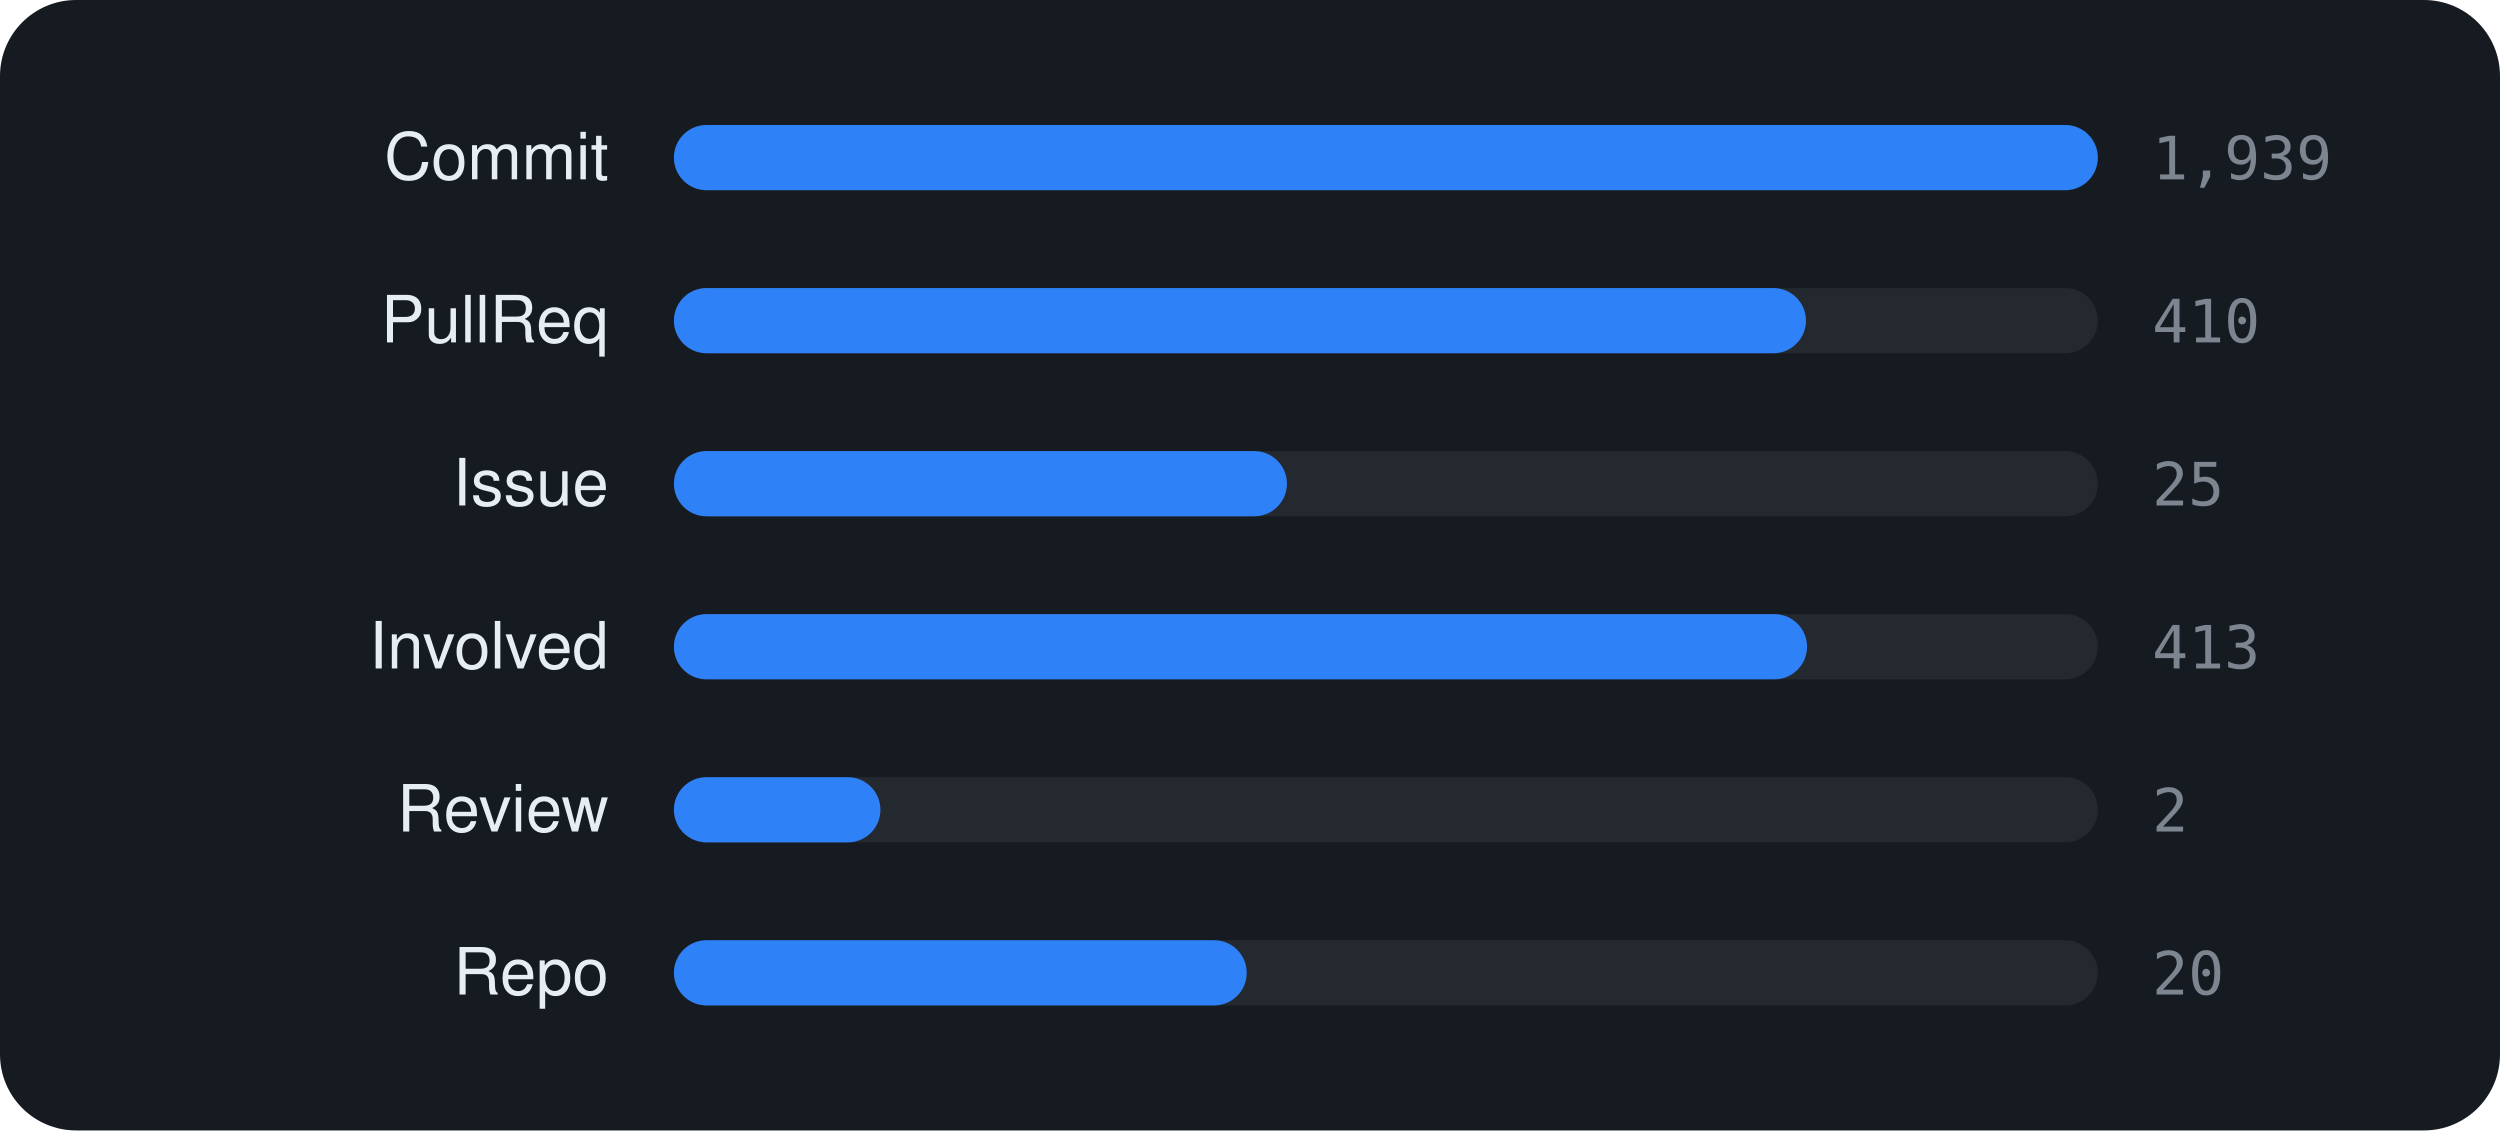
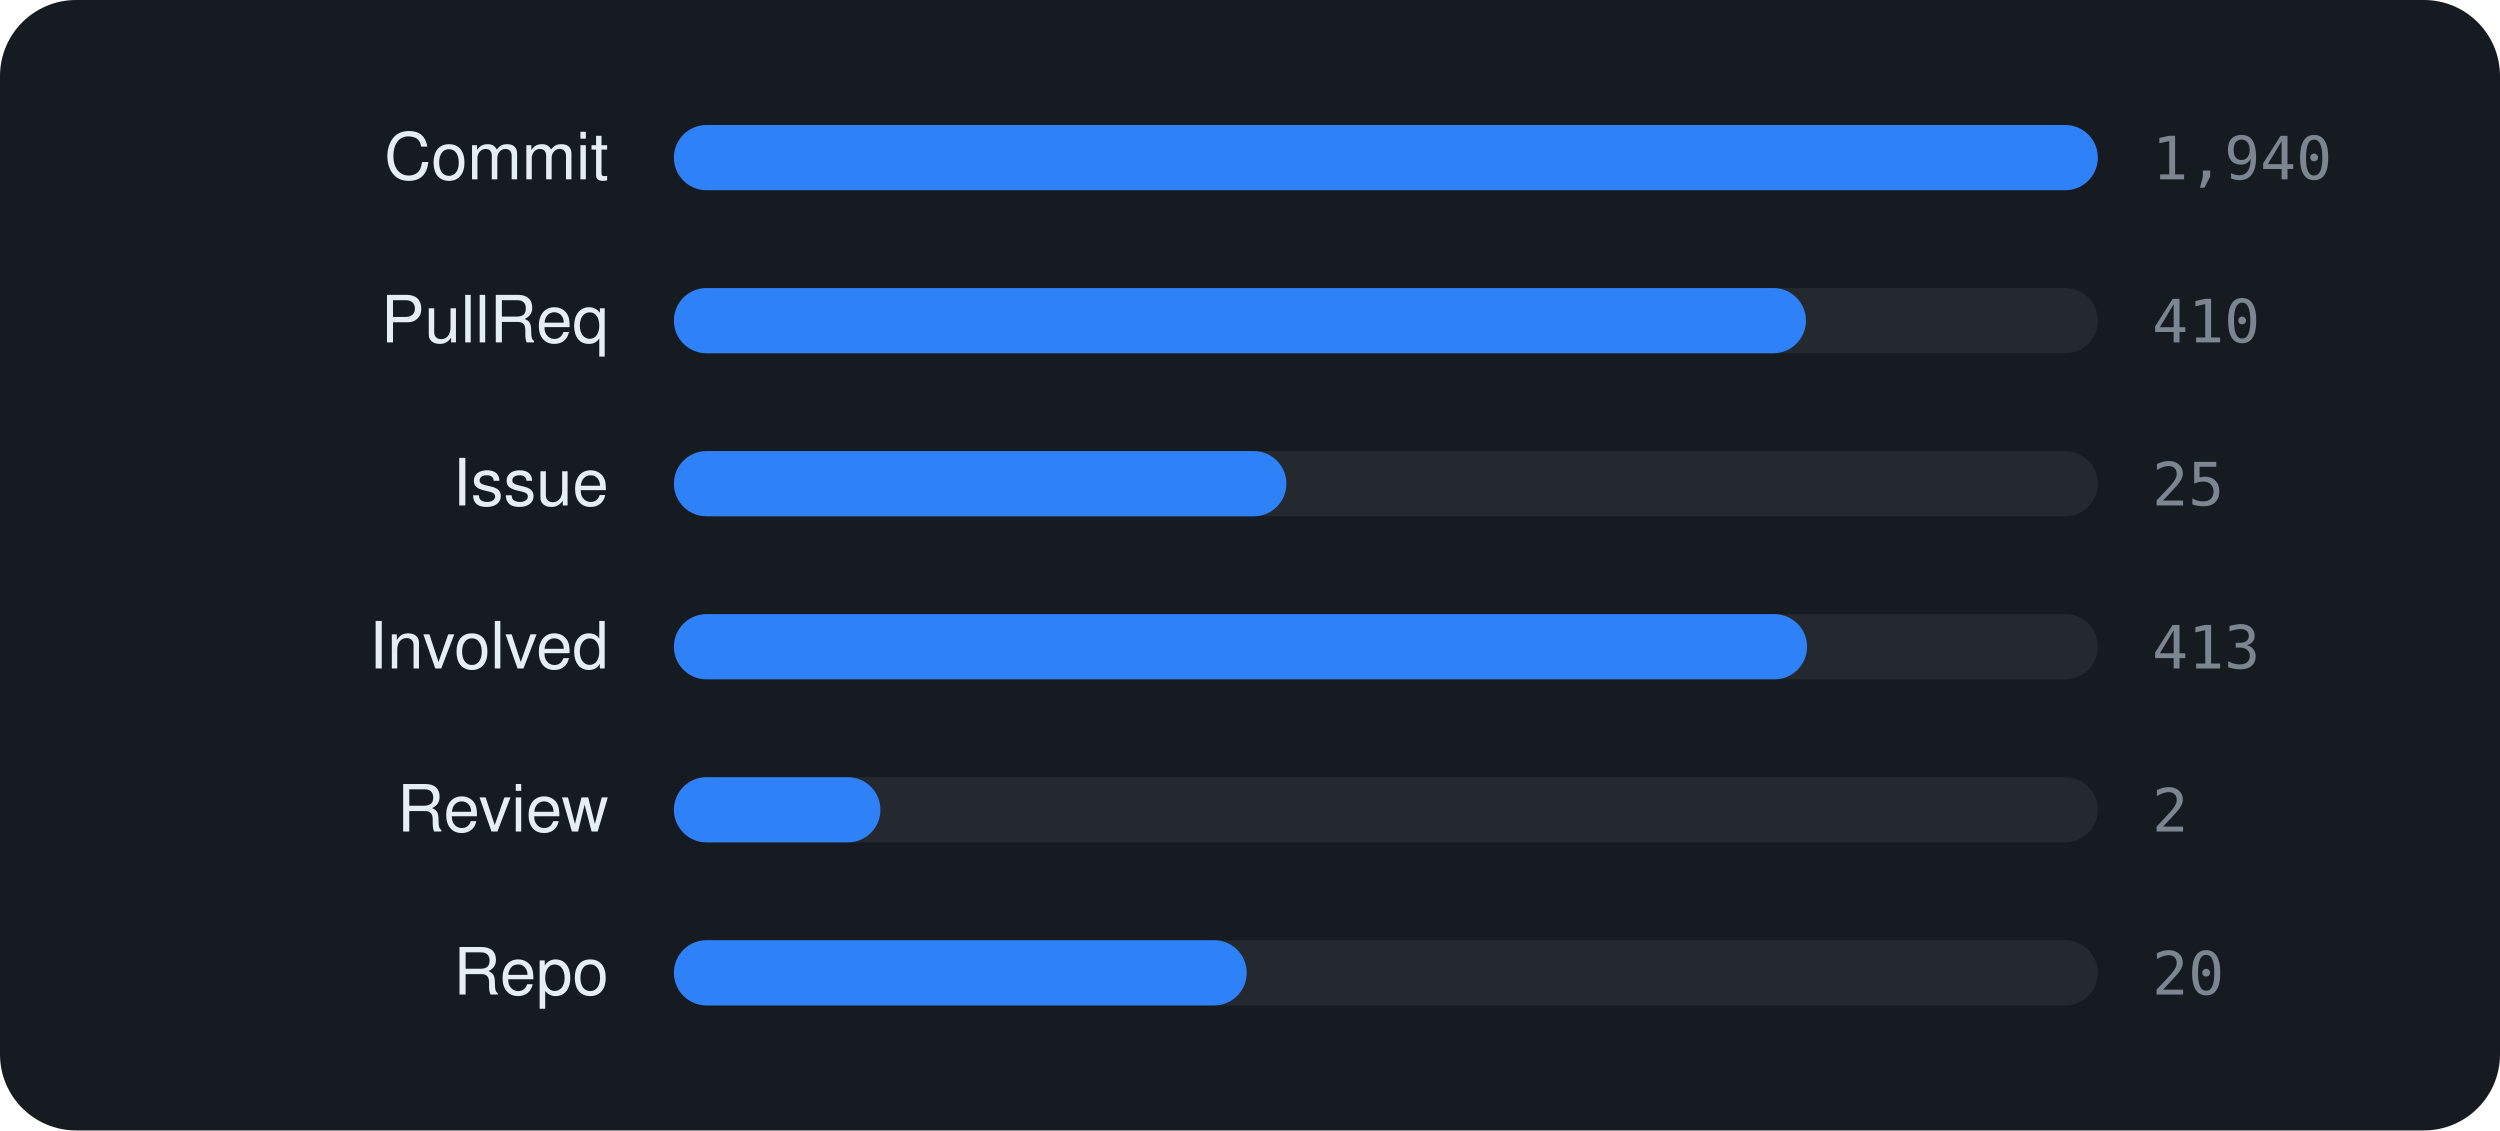
<svg xmlns="http://www.w3.org/2000/svg" viewBox="0 0 460 208" width="460" height="208" font-family="-apple-system,BlinkMacSystemFont,'Segoe UI',Helvetica,Arial,sans-serif">
  <rect width="460" height="208" rx="14" fill="#161b22" />
  <text x="112" y="33" text-anchor="end" font-size="12" fill="#e6edf3">Commit</text>
  <rect x="124" y="23" width="262" height="12" rx="6" fill="rgba(255,255,255,0.06)" />
  <rect x="124" y="23" width="262.0" height="12" rx="6" fill="#2f81f7" />
-   <text x="396" y="33" font-size="11" font-family="monospace" fill="#7d8590">1,939</text>
+   <text x="396" y="33" font-size="11" font-family="monospace" fill="#7d8590">1,940</text>
  <text x="112" y="63" text-anchor="end" font-size="12" fill="#e6edf3">PullReq</text>
  <rect x="124" y="53" width="262" height="12" rx="6" fill="rgba(255,255,255,0.06)" />
  <rect x="124" y="53" width="208.3" height="12" rx="6" fill="#2f81f7" />
  <text x="396" y="63" font-size="11" font-family="monospace" fill="#7d8590">410</text>
  <text x="112" y="93" text-anchor="end" font-size="12" fill="#e6edf3">Issue</text>
  <rect x="124" y="83" width="262" height="12" rx="6" fill="rgba(255,255,255,0.06)" />
-   <rect x="124" y="83" width="112.8" height="12" rx="6" fill="#2f81f7" />
+   <rect x="124" y="83" width="112.7" height="12" rx="6" fill="#2f81f7" />
  <text x="396" y="93" font-size="11" font-family="monospace" fill="#7d8590">25</text>
  <text x="112" y="123" text-anchor="end" font-size="12" fill="#e6edf3">Involved</text>
  <rect x="124" y="113" width="262" height="12" rx="6" fill="rgba(255,255,255,0.06)" />
  <rect x="124" y="113" width="208.5" height="12" rx="6" fill="#2f81f7" />
  <text x="396" y="123" font-size="11" font-family="monospace" fill="#7d8590">413</text>
  <text x="112" y="153" text-anchor="end" font-size="12" fill="#e6edf3">Review</text>
  <rect x="124" y="143" width="262" height="12" rx="6" fill="rgba(255,255,255,0.06)" />
  <rect x="124" y="143" width="38.0" height="12" rx="6" fill="#2f81f7" />
  <text x="396" y="153" font-size="11" font-family="monospace" fill="#7d8590">2</text>
  <text x="112" y="183" text-anchor="end" font-size="12" fill="#e6edf3">Repo</text>
  <rect x="124" y="173" width="262" height="12" rx="6" fill="rgba(255,255,255,0.06)" />
  <rect x="124" y="173" width="105.4" height="12" rx="6" fill="#2f81f7" />
  <text x="396" y="183" font-size="11" font-family="monospace" fill="#7d8590">20</text>
</svg>
